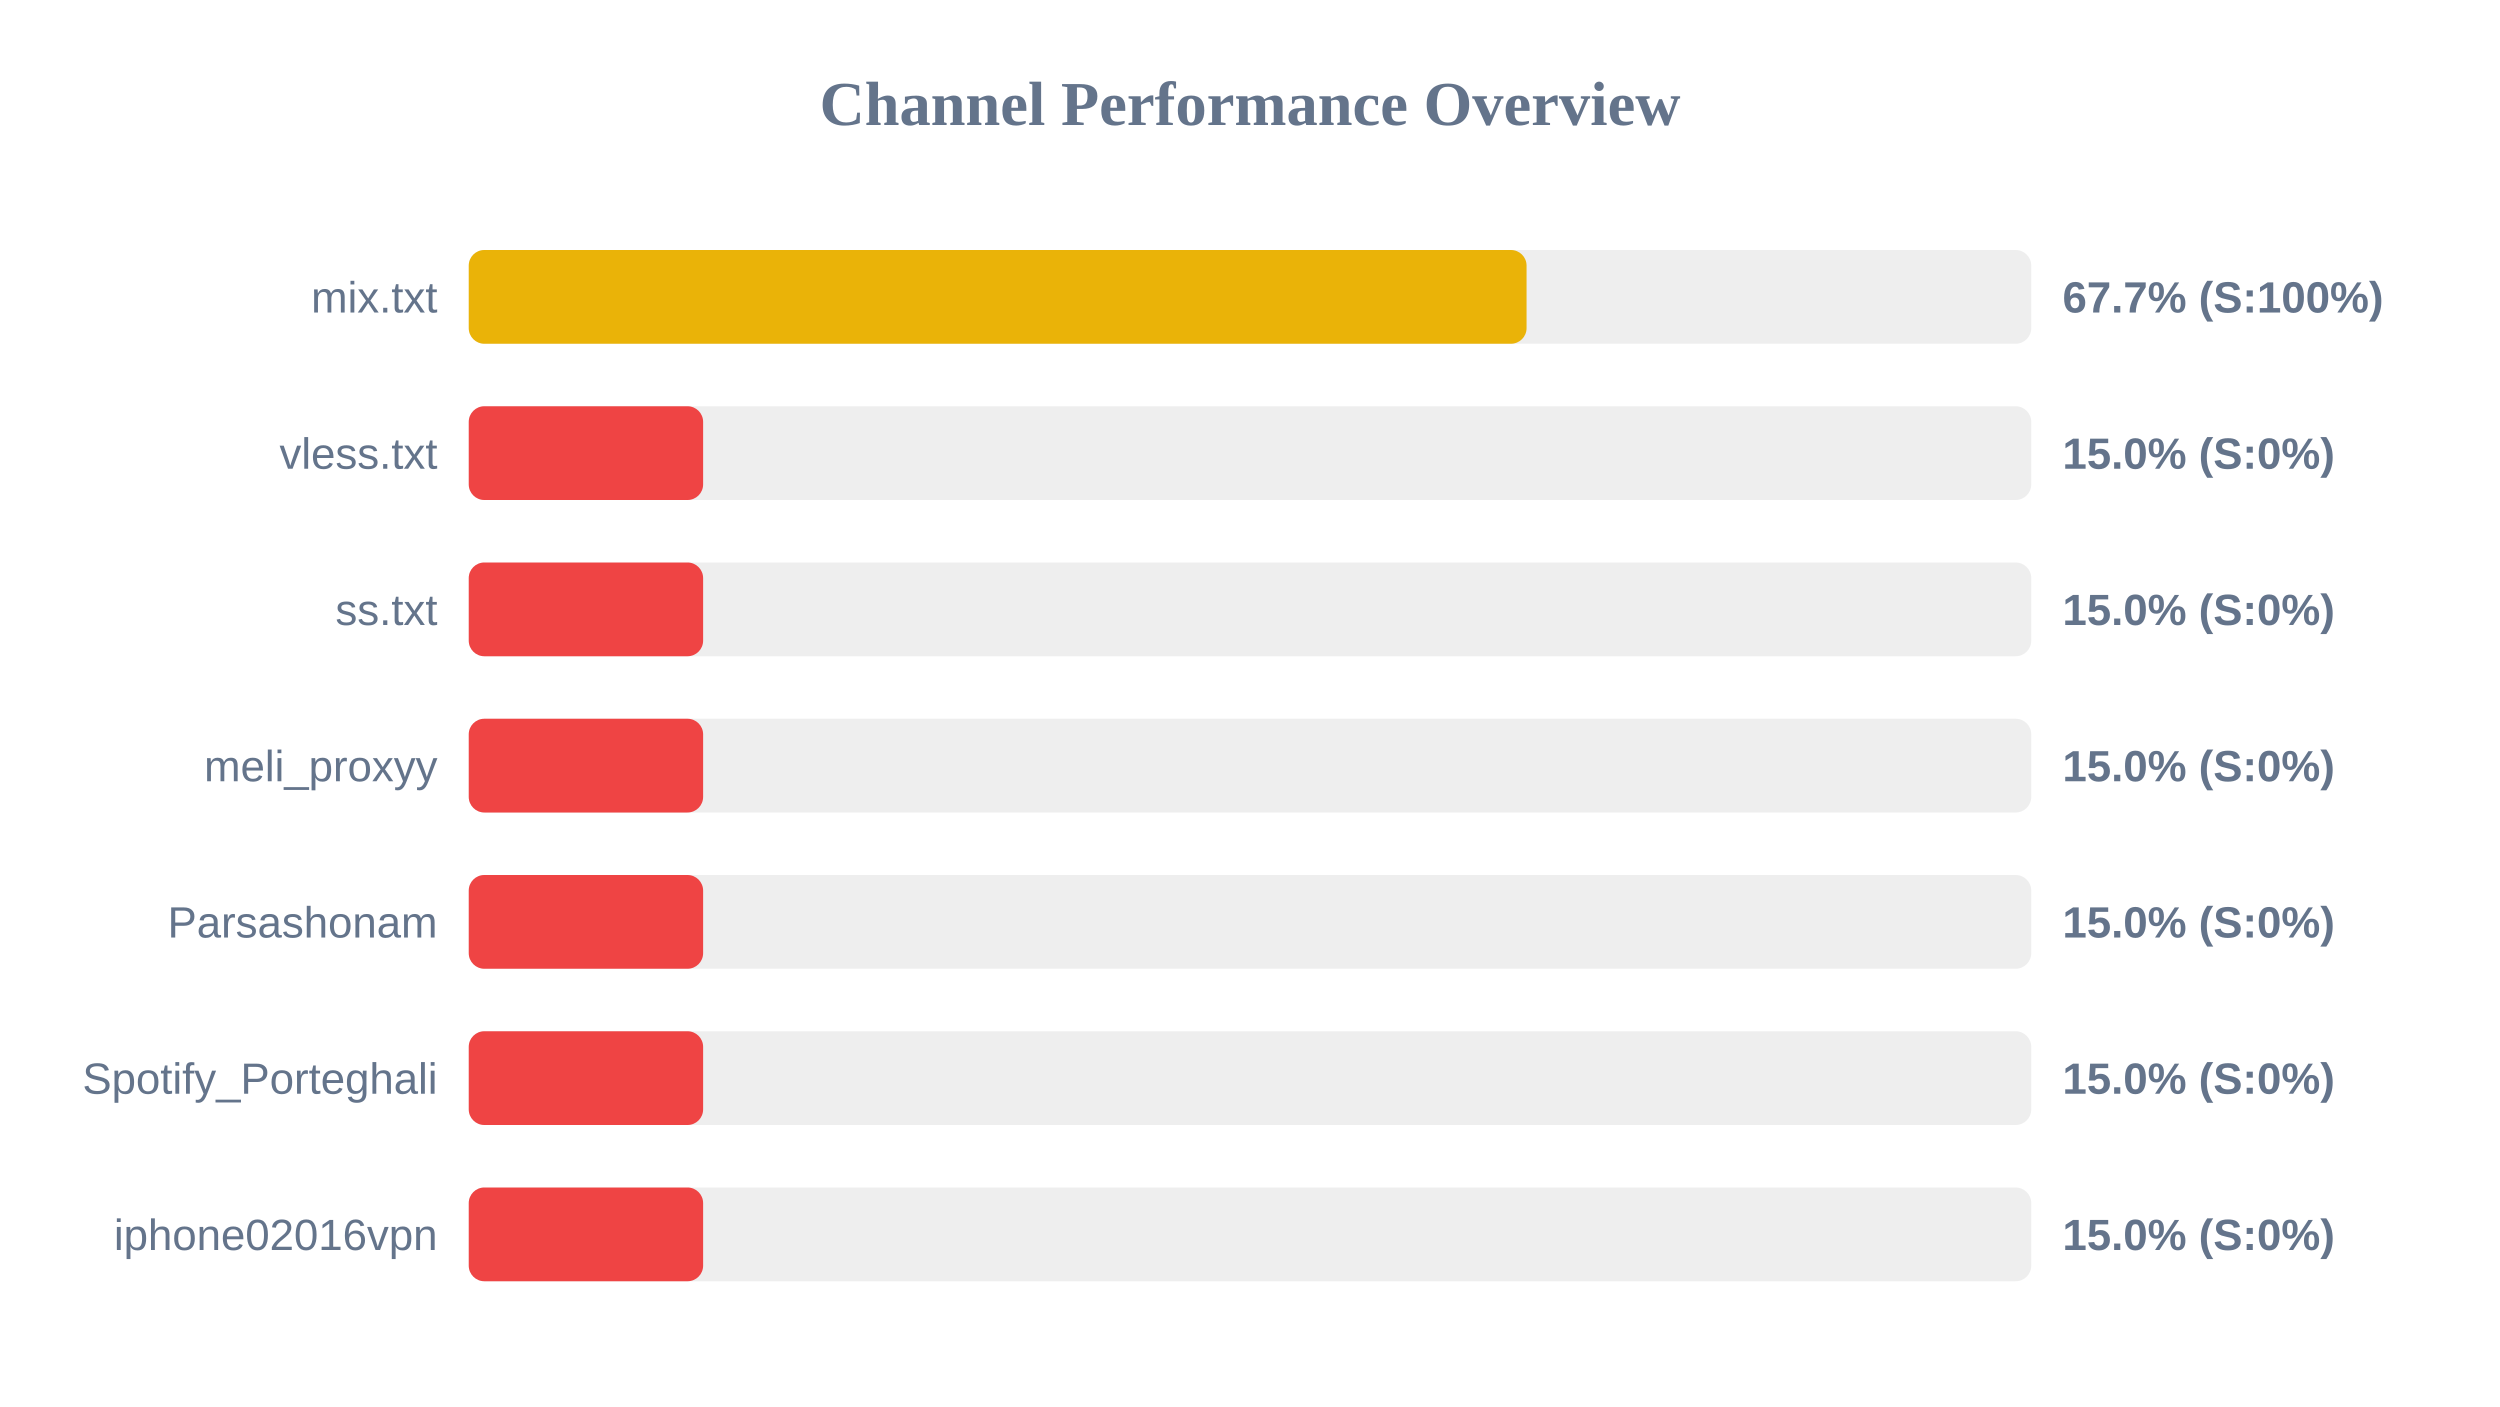
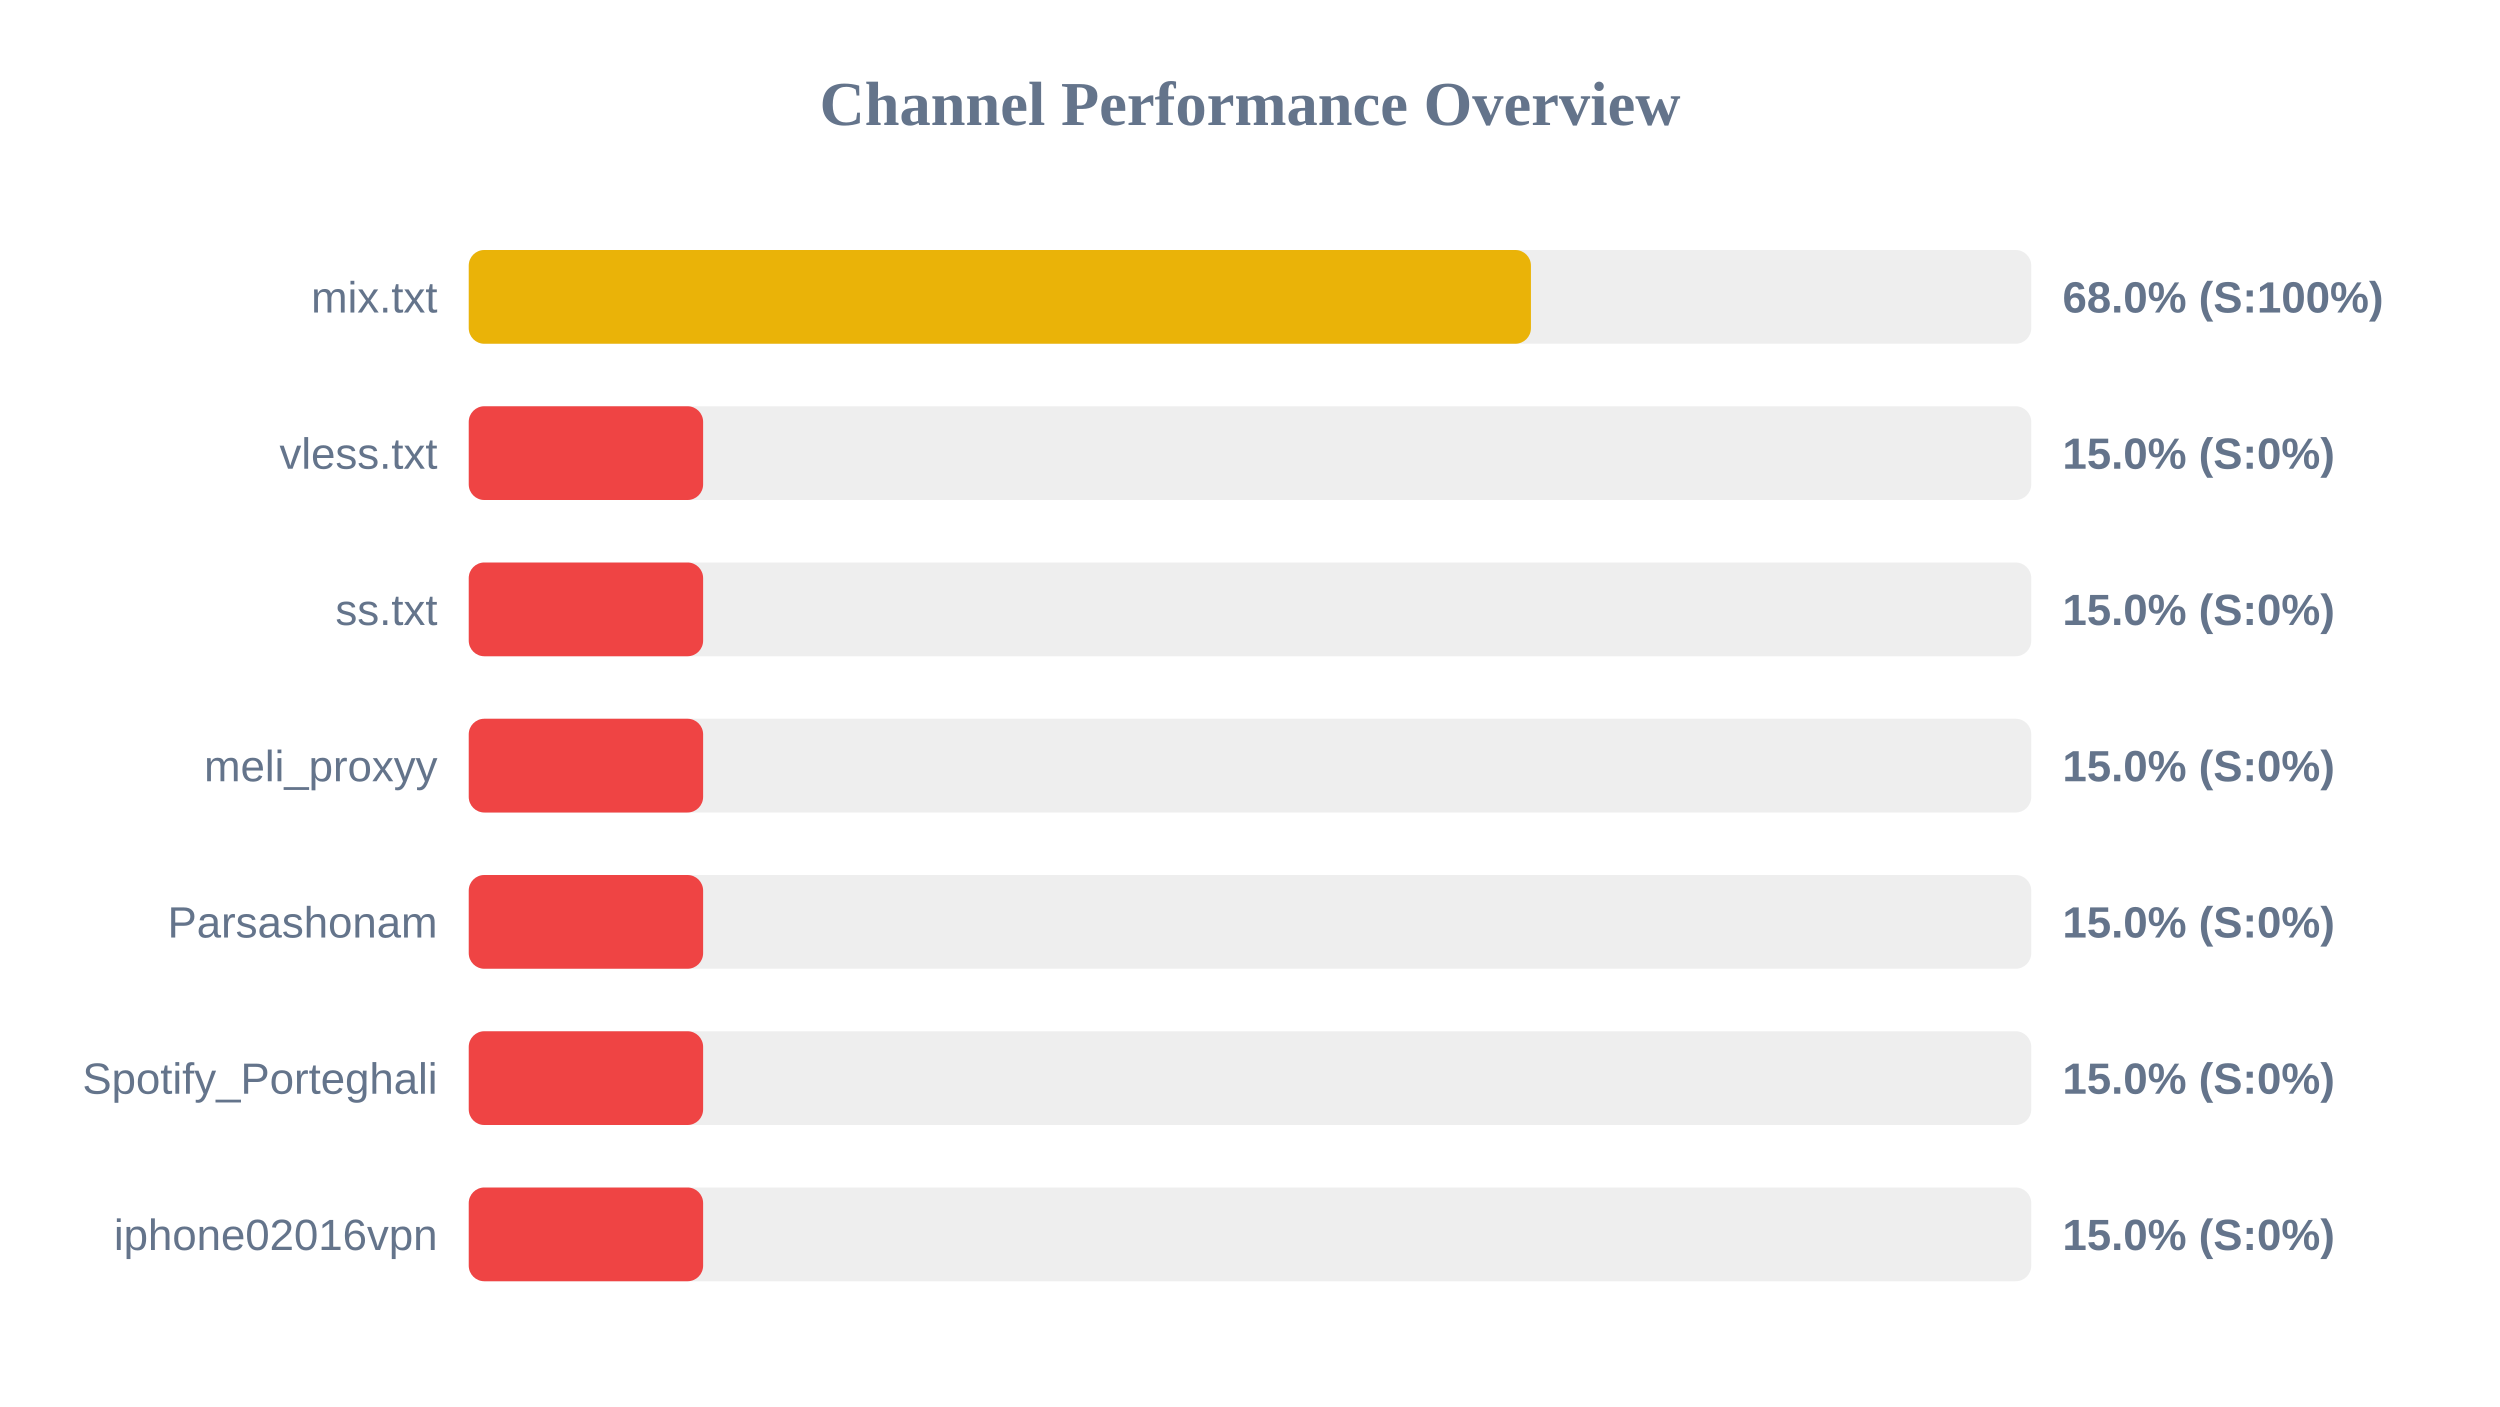
<svg xmlns="http://www.w3.org/2000/svg" width="800" height="450" version="1.1">
  <style>
        .row { font: 14px Arial; fill: #64748b; }
        .score { font: bold 14px Arial; fill: #64748b; }
    </style>
  <text x="400" y="40" text-anchor="middle" font-size="20px" font-weight="bold" fill="#64748b">Channel Performance Overview</text>
  <rect x="150" y="80" width="500" height="30" fill="#eee" rx="5" />
-   <rect x="150" y="80" width="338.5" height="30" fill="#eab308" rx="5" />
+   <rect x="150" y="80" width="339.9" height="30" fill="#eab308" rx="5" />
  <text x="140" y="100" text-anchor="end" class="row">mix.txt</text>
-   <text x="660" y="100" text-anchor="start" class="score">67.7% (S:100%)</text>
+   <text x="660" y="100" text-anchor="start" class="score">68.0% (S:100%)</text>
  <rect x="150" y="130" width="500" height="30" fill="#eee" rx="5" />
  <rect x="150" y="130" width="75.0" height="30" fill="#ef4444" rx="5" />
  <text x="140" y="150" text-anchor="end" class="row">vless.txt</text>
  <text x="660" y="150" text-anchor="start" class="score">15.0% (S:0%)</text>
  <rect x="150" y="180" width="500" height="30" fill="#eee" rx="5" />
  <rect x="150" y="180" width="75.0" height="30" fill="#ef4444" rx="5" />
  <text x="140" y="200" text-anchor="end" class="row">ss.txt</text>
  <text x="660" y="200" text-anchor="start" class="score">15.0% (S:0%)</text>
  <rect x="150" y="230" width="500" height="30" fill="#eee" rx="5" />
  <rect x="150" y="230" width="75.0" height="30" fill="#ef4444" rx="5" />
  <text x="140" y="250" text-anchor="end" class="row">meli_proxyy</text>
  <text x="660" y="250" text-anchor="start" class="score">15.0% (S:0%)</text>
  <rect x="150" y="280" width="500" height="30" fill="#eee" rx="5" />
  <rect x="150" y="280" width="75.0" height="30" fill="#ef4444" rx="5" />
  <text x="140" y="300" text-anchor="end" class="row">Parsashonam</text>
  <text x="660" y="300" text-anchor="start" class="score">15.0% (S:0%)</text>
  <rect x="150" y="330" width="500" height="30" fill="#eee" rx="5" />
  <rect x="150" y="330" width="75.0" height="30" fill="#ef4444" rx="5" />
  <text x="140" y="350" text-anchor="end" class="row">Spotify_Porteghali</text>
  <text x="660" y="350" text-anchor="start" class="score">15.0% (S:0%)</text>
  <rect x="150" y="380" width="500" height="30" fill="#eee" rx="5" />
  <rect x="150" y="380" width="75.0" height="30" fill="#ef4444" rx="5" />
  <text x="140" y="400" text-anchor="end" class="row">iphone02016vpn</text>
  <text x="660" y="400" text-anchor="start" class="score">15.0% (S:0%)</text>
</svg>
